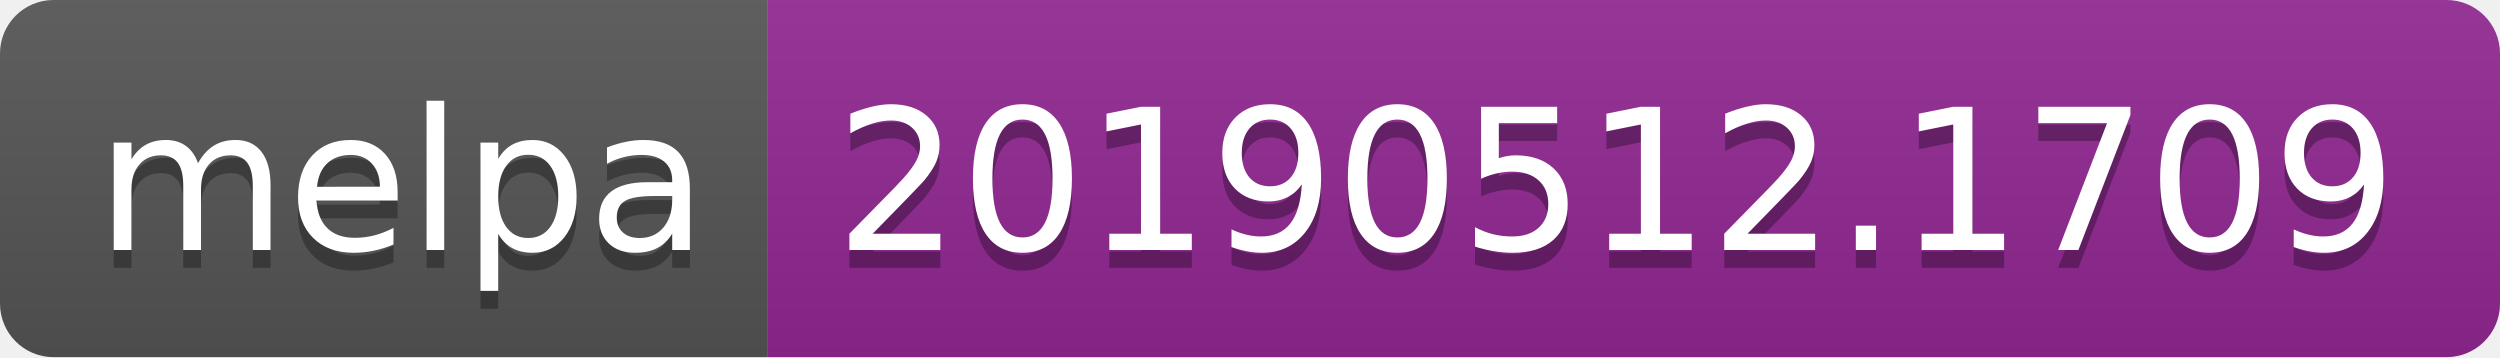
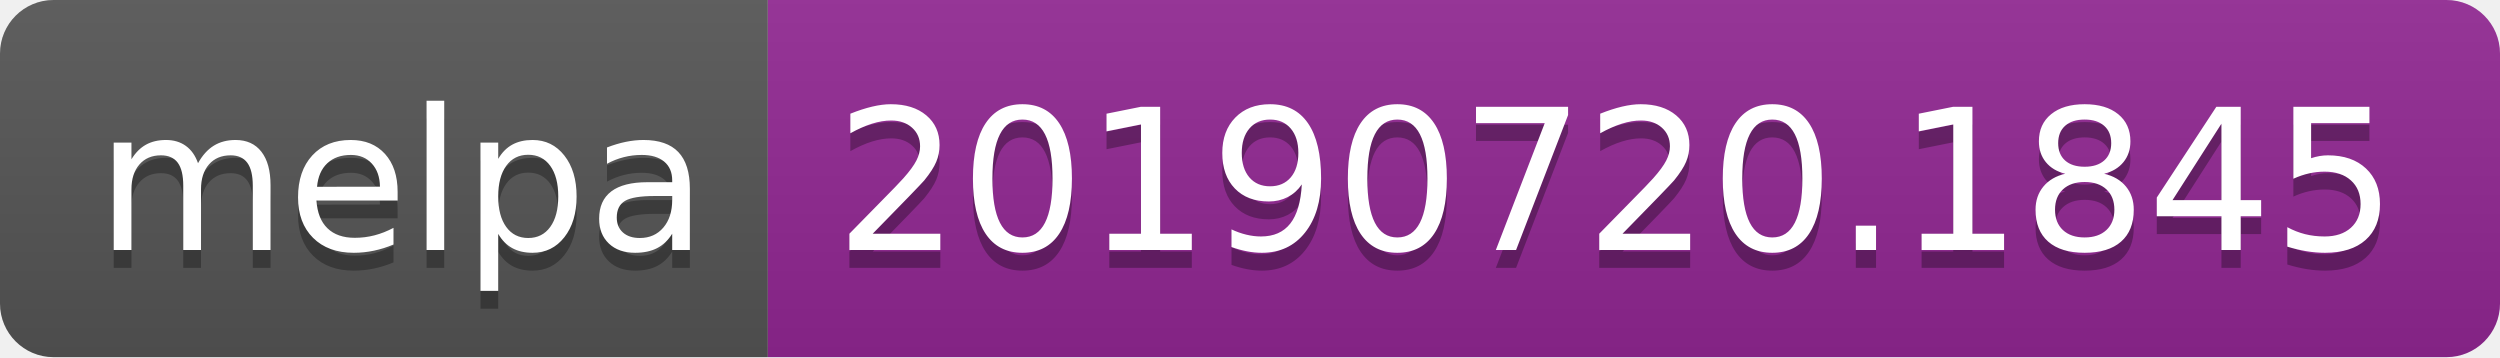
<svg xmlns="http://www.w3.org/2000/svg" width="140" height="20">
  <linearGradient id="b" x2="0" y2="100%">
    <stop offset="0" stop-color="#bbb" stop-opacity=".1" />
    <stop offset="1" stop-opacity=".1" />
  </linearGradient>
  <clipPath id="a">
    <rect width="140" height="20" rx="3" fill="#fff" />
  </clipPath>
  <g clip-path="url(#a)">
    <path fill="#555" d="M0 0h43v20H0z" />
    <path fill="#922793" d="M43 0h97v20H43z" />
    <path fill="url(#b)" d="M0 0h140v20H0z" />
  </g>
  <g fill="#fff" text-anchor="middle" font-family="DejaVu Sans,Verdana,Geneva,sans-serif" font-size="110">
    <text x="225" y="150" fill="#010101" fill-opacity=".3" transform="scale(.1)" textLength="330">melpa</text>
    <text x="225" y="140" transform="scale(.1)" textLength="330">melpa</text>
-     <text x="905" y="150" fill="#010101" fill-opacity=".3" transform="scale(.1)" textLength="870">20190512.1709</text>
-     <text x="905" y="140" transform="scale(.1)" textLength="870">20190512.1709</text>
+     <text x="905" y="150" fill="#010101" fill-opacity=".3" transform="scale(.1)" textLength="870">20190720.1845</text>
+     <text x="905" y="140" transform="scale(.1)" textLength="870">20190720.1845</text>
  </g>
</svg>
